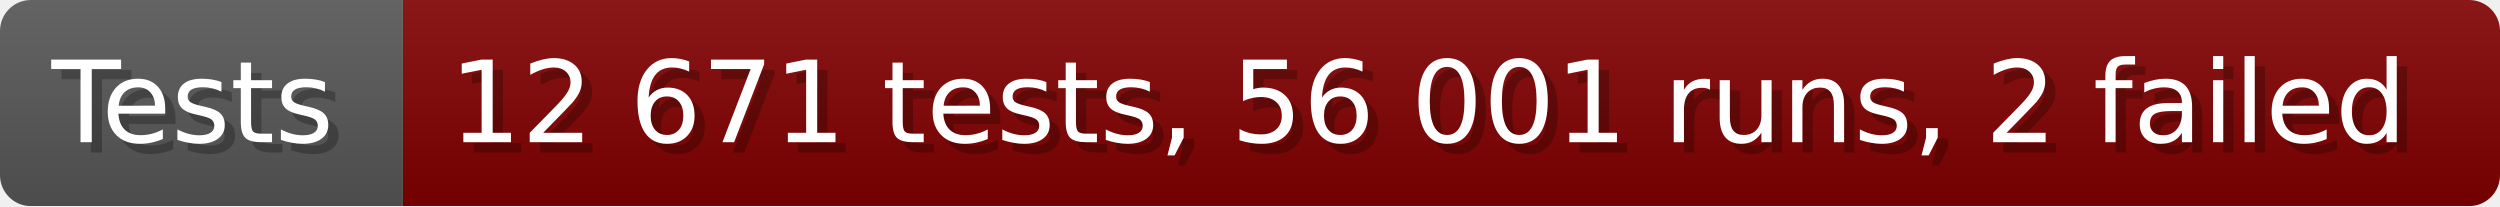
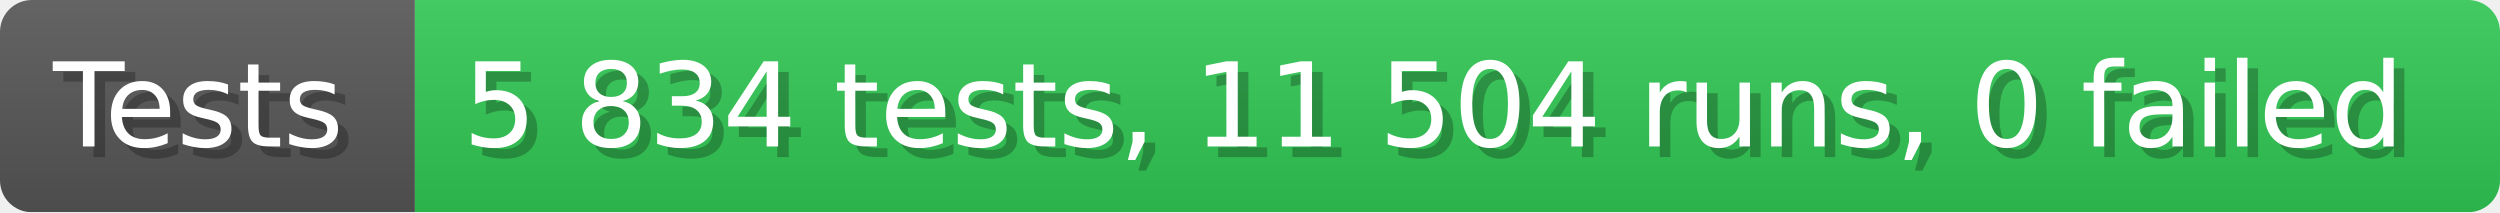
- <svg xmlns="http://www.w3.org/2000/svg" width="242.6" height="20" viewBox="0 0 2426 200" role="img" aria-label="Tests: 12 671 tests, 56 001 runs, 2 failed">
+ <svg xmlns="http://www.w3.org/2000/svg" width="235.6" height="20" viewBox="0 0 2356 200" role="img" aria-label="Tests: 5 834 tests, 11 504 runs, 0 failed">
  <linearGradient id="a" x2="0" y2="100%">
    <stop offset="0" stop-opacity=".1" stop-color="#EEE" />
    <stop offset="1" stop-opacity=".1" />
  </linearGradient>
  <mask id="m">
-     <rect width="2426" height="200" rx="30" fill="#FFF" />
+     <rect width="2356" height="200" rx="30" fill="#FFF" />
  </mask>
  <g mask="url(#m)">
    <rect width="391" height="200" fill="#555" />
-     <rect width="2035" height="200" fill="#800000" x="391" />
-     <rect width="2426" height="200" fill="url(#a)" />
+     <rect width="1965" height="200" fill="#31c653" x="391" />
+     <rect width="2356" height="200" fill="url(#a)" />
  </g>
  <g aria-hidden="true" fill="#fff" text-anchor="start" font-family="Verdana,DejaVu Sans,sans-serif" font-size="110">
    <text x="60" y="148" textLength="291" fill="#000" opacity="0.25">Tests</text>
    <text x="50" y="138" textLength="291">Tests</text>
-     <text x="446" y="148" textLength="1935" fill="#000" opacity="0.25">12 671 tests, 56 001 runs, 2 failed</text>
-     <text x="436" y="138" textLength="1935">12 671 tests, 56 001 runs, 2 failed</text>
+     <text x="446" y="148" textLength="1865" fill="#000" opacity="0.25">5 834 tests, 11 504 runs, 0 failed</text>
+     <text x="436" y="138" textLength="1865">5 834 tests, 11 504 runs, 0 failed</text>
  </g>
</svg>
